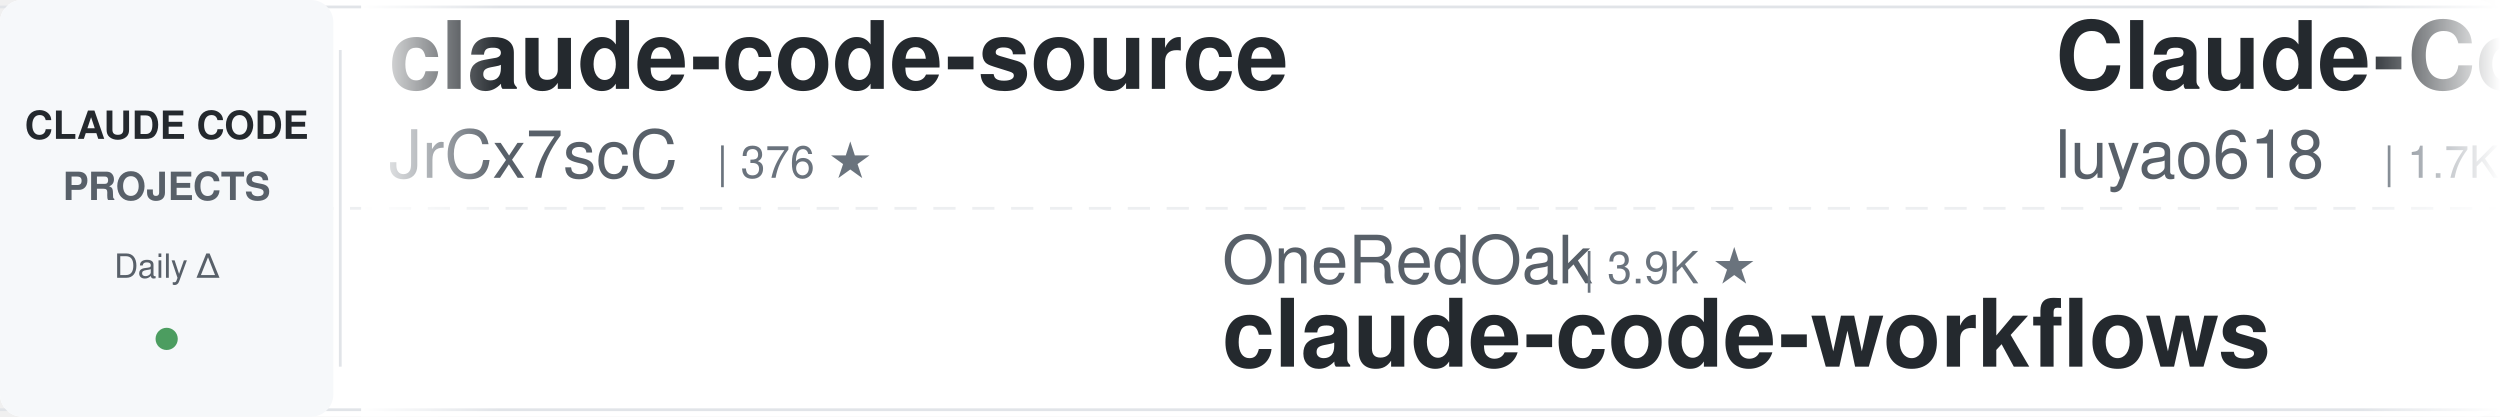
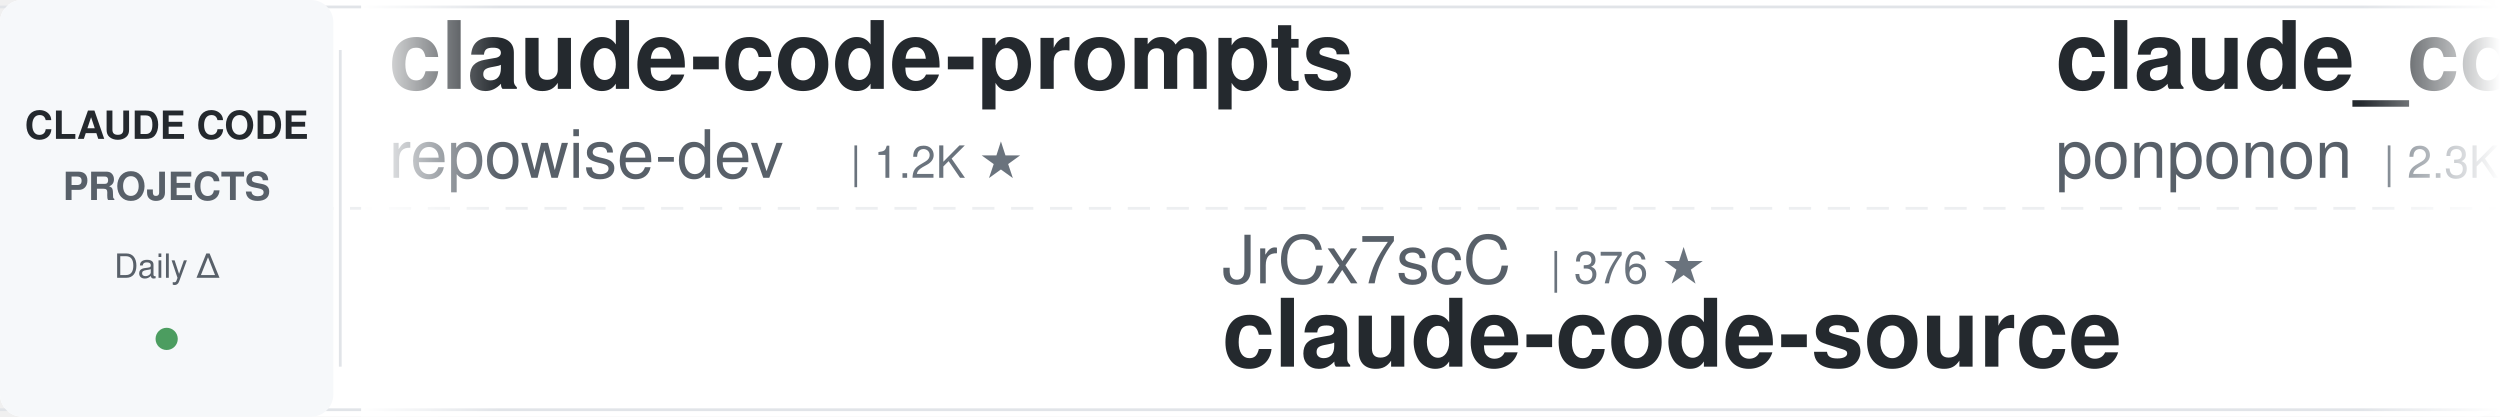
<svg xmlns="http://www.w3.org/2000/svg" width="900" height="150">
  <defs>
    <linearGradient id="awesomeLeftFade" x1="0%" y1="0%" x2="100%" y2="0%">
      <stop offset="0%" style="stop-color:#ffffff;stop-opacity:1" />
      <stop offset="100%" style="stop-color:#ffffff;stop-opacity:0" />
    </linearGradient>
    <linearGradient id="awesomeRightFade" x1="0%" y1="0%" x2="100%" y2="0%">
      <stop offset="0%" style="stop-color:#ffffff;stop-opacity:0" />
      <stop offset="100%" style="stop-color:#ffffff;stop-opacity:1" />
    </linearGradient>
  </defs>
  <rect width="900" height="150" fill="#ffffff" rx="8" />
  <rect x="0" y="2" width="900" height="1" fill="#e1e4e8" />
  <rect x="0" y="147" width="900" height="1" fill="#e1e4e8" />
  <line x1="0" y1="75" x2="900" y2="75" stroke="#e1e4e8" stroke-width="1" stroke-dasharray="8 6" opacity="0.6" />
  <rect x="0" y="0" width="120" height="150" fill="#f6f8fa" rx="8" />
  <text x="60" y="50" font-family="-apple-system, BlinkMacSystemFont, 'Segoe UI', Helvetica, Arial, sans-serif" font-size="14" font-weight="600" fill="#24292e" text-anchor="middle">CLAUDE CODE</text>
  <text x="60" y="72" font-family="-apple-system, BlinkMacSystemFont, 'Segoe UI', Helvetica, Arial, sans-serif" font-size="14" font-weight="600" fill="#586069" text-anchor="middle">PROJECTS</text>
  <text x="60" y="100" font-family="-apple-system, BlinkMacSystemFont, 'Segoe UI', Helvetica, Arial, sans-serif" font-size="12" font-weight="500" fill="#586069" text-anchor="middle">Daily Δ</text>
  <circle cx="60" cy="122" r="4" fill="#22863a" opacity="0.8" />
  <rect x="122" y="18" width="1" height="114" fill="#e1e4e8" />
  <clipPath id="awesomeTickerClip">
    <rect x="130" y="0" width="770" height="150" />
  </clipPath>
  <g clip-path="url(#awesomeTickerClip)">
    <g id="awesomeTickerItems">
      <animateTransform attributeName="transform" attributeType="XML" type="translate" from="0 0" to="-3000 0" dur="54s" repeatCount="indefinite" />
      <g transform="translate(0, 0)">
-         <text x="140" y="32" font-family="-apple-system, BlinkMacSystemFont, 'Segoe UI', Helvetica, Arial, sans-serif" font-size="34" font-weight="600" fill="#24292e">claude-code-source</text>
-         <text x="140" y="64" font-family="-apple-system, BlinkMacSystemFont, 'Segoe UI', Helvetica, Arial, sans-serif" font-size="24" font-weight="400" fill="#586069">JrCx7scC</text>
-         <text x="258" y="64" font-family="-apple-system, BlinkMacSystemFont, 'Segoe UI', Helvetica, Arial, sans-serif" font-size="16" font-weight="500" fill="#6a737d">| 376 ★</text>
+         <text x="140" y="32" font-family="-apple-system, BlinkMacSystemFont, 'Segoe UI', Helvetica, Arial, sans-serif" font-size="34" font-weight="600" fill="#24292e">claude-code-prompts</text>
+         <text x="140" y="64" font-family="-apple-system, BlinkMacSystemFont, 'Segoe UI', Helvetica, Arial, sans-serif" font-size="24" font-weight="400" fill="#586069">repowise-dev</text>
+         <text x="306" y="64" font-family="-apple-system, BlinkMacSystemFont, 'Segoe UI', Helvetica, Arial, sans-serif" font-size="16" font-weight="500" fill="#6a737d">| 1.2K ★</text>
      </g>
      <g transform="translate(300, 0)">
-         <text x="140" y="102" font-family="-apple-system, BlinkMacSystemFont, 'Segoe UI', Helvetica, Arial, sans-serif" font-size="24" font-weight="400" fill="#586069">OneRedOak</text>
-         <text x="270" y="102" font-family="-apple-system, BlinkMacSystemFont, 'Segoe UI', Helvetica, Arial, sans-serif" font-size="16" font-weight="500" fill="#6a737d">| 3.9K ★</text>
-         <text x="140" y="132" font-family="-apple-system, BlinkMacSystemFont, 'Segoe UI', Helvetica, Arial, sans-serif" font-size="34" font-weight="600" fill="#24292e">claude-code-workflows</text>
+         <text x="140" y="102" font-family="-apple-system, BlinkMacSystemFont, 'Segoe UI', Helvetica, Arial, sans-serif" font-size="24" font-weight="400" fill="#586069">JrCx7scC</text>
+         <text x="258" y="102" font-family="-apple-system, BlinkMacSystemFont, 'Segoe UI', Helvetica, Arial, sans-serif" font-size="16" font-weight="500" fill="#6a737d">| 376 ★</text>
+         <text x="140" y="132" font-family="-apple-system, BlinkMacSystemFont, 'Segoe UI', Helvetica, Arial, sans-serif" font-size="34" font-weight="600" fill="#24292e">claude-code-source</text>
      </g>
      <g transform="translate(600, 0)">
-         <text x="140" y="32" font-family="-apple-system, BlinkMacSystemFont, 'Segoe UI', Helvetica, Arial, sans-serif" font-size="34" font-weight="600" fill="#24292e">Claude-Code-Source-Study</text>
-         <text x="140" y="64" font-family="-apple-system, BlinkMacSystemFont, 'Segoe UI', Helvetica, Arial, sans-serif" font-size="24" font-weight="400" fill="#586069">luyao618</text>
-         <text x="258" y="64" font-family="-apple-system, BlinkMacSystemFont, 'Segoe UI', Helvetica, Arial, sans-serif" font-size="16" font-weight="500" fill="#6a737d">| 1.7K ★</text>
-         <text x="335" y="64" font-family="-apple-system, BlinkMacSystemFont, 'Segoe UI', Helvetica, Arial, sans-serif" font-size="16" font-weight="500" fill="#22863a"> +1</text>
+         <text x="140" y="32" font-family="-apple-system, BlinkMacSystemFont, 'Segoe UI', Helvetica, Arial, sans-serif" font-size="34" font-weight="600" fill="#24292e">claude_code_src</text>
+         <text x="140" y="64" font-family="-apple-system, BlinkMacSystemFont, 'Segoe UI', Helvetica, Arial, sans-serif" font-size="24" font-weight="400" fill="#586069">ponponon</text>
+         <text x="258" y="64" font-family="-apple-system, BlinkMacSystemFont, 'Segoe UI', Helvetica, Arial, sans-serif" font-size="16" font-weight="500" fill="#6a737d">| 2.3K ★</text>
      </g>
      <g transform="translate(900, 0)">
-         <text x="140" y="102" font-family="-apple-system, BlinkMacSystemFont, 'Segoe UI', Helvetica, Arial, sans-serif" font-size="24" font-weight="400" fill="#586069">shareAI-lab</text>
-         <text x="294" y="102" font-family="-apple-system, BlinkMacSystemFont, 'Segoe UI', Helvetica, Arial, sans-serif" font-size="16" font-weight="500" fill="#6a737d">| 76.6K ★</text>
-         <text x="380" y="102" font-family="-apple-system, BlinkMacSystemFont, 'Segoe UI', Helvetica, Arial, sans-serif" font-size="16" font-weight="500" fill="#22863a"> +2</text>
-         <text x="140" y="132" font-family="-apple-system, BlinkMacSystemFont, 'Segoe UI', Helvetica, Arial, sans-serif" font-size="34" font-weight="600" fill="#24292e">learn-claude-code</text>
+         <text x="140" y="102" font-family="-apple-system, BlinkMacSystemFont, 'Segoe UI', Helvetica, Arial, sans-serif" font-size="24" font-weight="400" fill="#586069">zebbern</text>
+         <text x="246" y="102" font-family="-apple-system, BlinkMacSystemFont, 'Segoe UI', Helvetica, Arial, sans-serif" font-size="16" font-weight="500" fill="#6a737d">| 4.6K ★</text>
+         <text x="140" y="132" font-family="-apple-system, BlinkMacSystemFont, 'Segoe UI', Helvetica, Arial, sans-serif" font-size="34" font-weight="600" fill="#24292e">claude-code-guide</text>
      </g>
      <g transform="translate(1200, 0)">
-         <text x="140" y="32" font-family="-apple-system, BlinkMacSystemFont, 'Segoe UI', Helvetica, Arial, sans-serif" font-size="34" font-weight="600" fill="#24292e">ClaudeCode</text>
-         <text x="140" y="64" font-family="-apple-system, BlinkMacSystemFont, 'Segoe UI', Helvetica, Arial, sans-serif" font-size="24" font-weight="400" fill="#586069">guanshan</text>
-         <text x="258" y="64" font-family="-apple-system, BlinkMacSystemFont, 'Segoe UI', Helvetica, Arial, sans-serif" font-size="16" font-weight="500" fill="#6a737d">| 61 ★</text>
+         <text x="140" y="32" font-family="-apple-system, BlinkMacSystemFont, 'Segoe UI', Helvetica, Arial, sans-serif" font-size="34" font-weight="600" fill="#24292e">awesome-claude-code-suba...</text>
+         <text x="140" y="64" font-family="-apple-system, BlinkMacSystemFont, 'Segoe UI', Helvetica, Arial, sans-serif" font-size="24" font-weight="400" fill="#586069">VoltAgent</text>
+         <text x="270" y="64" font-family="-apple-system, BlinkMacSystemFont, 'Segoe UI', Helvetica, Arial, sans-serif" font-size="16" font-weight="500" fill="#6a737d">| 25.0K ★</text>
+         <text x="356" y="64" font-family="-apple-system, BlinkMacSystemFont, 'Segoe UI', Helvetica, Arial, sans-serif" font-size="16" font-weight="500" fill="#22863a"> +4</text>
      </g>
      <g transform="translate(1500, 0)">
-         <text x="140" y="102" font-family="-apple-system, BlinkMacSystemFont, 'Segoe UI', Helvetica, Arial, sans-serif" font-size="24" font-weight="400" fill="#586069">Yeachan-Heo</text>
-         <text x="294" y="102" font-family="-apple-system, BlinkMacSystemFont, 'Segoe UI', Helvetica, Arial, sans-serif" font-size="16" font-weight="500" fill="#6a737d">| 39.1K ★</text>
-         <text x="140" y="132" font-family="-apple-system, BlinkMacSystemFont, 'Segoe UI', Helvetica, Arial, sans-serif" font-size="34" font-weight="600" fill="#24292e">oh-my-claudecode</text>
+         <text x="140" y="102" font-family="-apple-system, BlinkMacSystemFont, 'Segoe UI', Helvetica, Arial, sans-serif" font-size="24" font-weight="400" fill="#586069">huangjia2019</text>
+         <text x="306" y="102" font-family="-apple-system, BlinkMacSystemFont, 'Segoe UI', Helvetica, Arial, sans-serif" font-size="16" font-weight="500" fill="#6a737d">| 1.1K ★</text>
+         <text x="383" y="102" font-family="-apple-system, BlinkMacSystemFont, 'Segoe UI', Helvetica, Arial, sans-serif" font-size="16" font-weight="500" fill="#22863a"> +2</text>
+         <text x="140" y="132" font-family="-apple-system, BlinkMacSystemFont, 'Segoe UI', Helvetica, Arial, sans-serif" font-size="34" font-weight="600" fill="#24292e">claude-code-engineering</text>
      </g>
      <g transform="translate(1800, 0)">
-         <text x="140" y="32" font-family="-apple-system, BlinkMacSystemFont, 'Segoe UI', Helvetica, Arial, sans-serif" font-size="34" font-weight="600" fill="#24292e">claude-code-guide</text>
-         <text x="140" y="64" font-family="-apple-system, BlinkMacSystemFont, 'Segoe UI', Helvetica, Arial, sans-serif" font-size="24" font-weight="400" fill="#586069">zebbern</text>
-         <text x="246" y="64" font-family="-apple-system, BlinkMacSystemFont, 'Segoe UI', Helvetica, Arial, sans-serif" font-size="16" font-weight="500" fill="#6a737d">| 4.6K ★</text>
-         <text x="323" y="64" font-family="-apple-system, BlinkMacSystemFont, 'Segoe UI', Helvetica, Arial, sans-serif" font-size="16" font-weight="500" fill="#cb2431"> -1</text>
+         <text x="140" y="32" font-family="-apple-system, BlinkMacSystemFont, 'Segoe UI', Helvetica, Arial, sans-serif" font-size="34" font-weight="600" fill="#24292e">skills</text>
+         <text x="140" y="64" font-family="-apple-system, BlinkMacSystemFont, 'Segoe UI', Helvetica, Arial, sans-serif" font-size="24" font-weight="400" fill="#586069">anthropics</text>
+         <text x="282" y="64" font-family="-apple-system, BlinkMacSystemFont, 'Segoe UI', Helvetica, Arial, sans-serif" font-size="16" font-weight="500" fill="#6a737d">| 175.9K ★</text>
+         <text x="377" y="64" font-family="-apple-system, BlinkMacSystemFont, 'Segoe UI', Helvetica, Arial, sans-serif" font-size="16" font-weight="500" fill="#22863a"> +38</text>
      </g>
      <g transform="translate(2100, 0)">
-         <text x="140" y="102" font-family="-apple-system, BlinkMacSystemFont, 'Segoe UI', Helvetica, Arial, sans-serif" font-size="24" font-weight="400" fill="#586069">lintsinghua</text>
-         <text x="294" y="102" font-family="-apple-system, BlinkMacSystemFont, 'Segoe UI', Helvetica, Arial, sans-serif" font-size="16" font-weight="500" fill="#6a737d">| 4.2K ★</text>
-         <text x="140" y="132" font-family="-apple-system, BlinkMacSystemFont, 'Segoe UI', Helvetica, Arial, sans-serif" font-size="34" font-weight="600" fill="#24292e">claude-code-book</text>
+         <text x="140" y="102" font-family="-apple-system, BlinkMacSystemFont, 'Segoe UI', Helvetica, Arial, sans-serif" font-size="24" font-weight="400" fill="#586069">digitalsamba</text>
+         <text x="306" y="102" font-family="-apple-system, BlinkMacSystemFont, 'Segoe UI', Helvetica, Arial, sans-serif" font-size="16" font-weight="500" fill="#6a737d">| 2.1K ★</text>
+         <text x="140" y="132" font-family="-apple-system, BlinkMacSystemFont, 'Segoe UI', Helvetica, Arial, sans-serif" font-size="34" font-weight="600" fill="#24292e">claude-code-video-toolki...</text>
      </g>
      <g transform="translate(2400, 0)">
-         <text x="140" y="32" font-family="-apple-system, BlinkMacSystemFont, 'Segoe UI', Helvetica, Arial, sans-serif" font-size="34" font-weight="600" fill="#24292e">claude-code-infrastructu...</text>
-         <text x="140" y="64" font-family="-apple-system, BlinkMacSystemFont, 'Segoe UI', Helvetica, Arial, sans-serif" font-size="24" font-weight="400" fill="#586069">diet103</text>
-         <text x="246" y="64" font-family="-apple-system, BlinkMacSystemFont, 'Segoe UI', Helvetica, Arial, sans-serif" font-size="16" font-weight="500" fill="#6a737d">| 10.0K ★</text>
+         <text x="140" y="32" font-family="-apple-system, BlinkMacSystemFont, 'Segoe UI', Helvetica, Arial, sans-serif" font-size="34" font-weight="600" fill="#24292e">ralph-claude-code</text>
+         <text x="140" y="64" font-family="-apple-system, BlinkMacSystemFont, 'Segoe UI', Helvetica, Arial, sans-serif" font-size="24" font-weight="400" fill="#586069">frankbria</text>
+         <text x="270" y="64" font-family="-apple-system, BlinkMacSystemFont, 'Segoe UI', Helvetica, Arial, sans-serif" font-size="16" font-weight="500" fill="#6a737d">| 9.6K ★</text>
+         <text x="347" y="64" font-family="-apple-system, BlinkMacSystemFont, 'Segoe UI', Helvetica, Arial, sans-serif" font-size="16" font-weight="500" fill="#cb2431"> -1</text>
      </g>
      <g transform="translate(2700, 0)">
-         <text x="140" y="102" font-family="-apple-system, BlinkMacSystemFont, 'Segoe UI', Helvetica, Arial, sans-serif" font-size="24" font-weight="400" fill="#586069">anthropics</text>
-         <text x="282" y="102" font-family="-apple-system, BlinkMacSystemFont, 'Segoe UI', Helvetica, Arial, sans-serif" font-size="16" font-weight="500" fill="#6a737d">| 175.9K ★</text>
-         <text x="377" y="102" font-family="-apple-system, BlinkMacSystemFont, 'Segoe UI', Helvetica, Arial, sans-serif" font-size="16" font-weight="500" fill="#22863a"> +17</text>
-         <text x="140" y="132" font-family="-apple-system, BlinkMacSystemFont, 'Segoe UI', Helvetica, Arial, sans-serif" font-size="34" font-weight="600" fill="#24292e">skills</text>
+         <text x="140" y="102" font-family="-apple-system, BlinkMacSystemFont, 'Segoe UI', Helvetica, Arial, sans-serif" font-size="24" font-weight="400" fill="#586069">AICoderTudou</text>
+         <text x="306" y="102" font-family="-apple-system, BlinkMacSystemFont, 'Segoe UI', Helvetica, Arial, sans-serif" font-size="16" font-weight="500" fill="#6a737d">| 494 ★</text>
+         <text x="374" y="102" font-family="-apple-system, BlinkMacSystemFont, 'Segoe UI', Helvetica, Arial, sans-serif" font-size="16" font-weight="500" fill="#cb2431"> -1</text>
+         <text x="140" y="132" font-family="-apple-system, BlinkMacSystemFont, 'Segoe UI', Helvetica, Arial, sans-serif" font-size="34" font-weight="600" fill="#24292e">claude-code-tudou</text>
      </g>
      <g transform="translate(3000, 0)">
-         <text x="140" y="32" font-family="-apple-system, BlinkMacSystemFont, 'Segoe UI', Helvetica, Arial, sans-serif" font-size="34" font-weight="600" fill="#24292e">claude-code-source</text>
-         <text x="140" y="64" font-family="-apple-system, BlinkMacSystemFont, 'Segoe UI', Helvetica, Arial, sans-serif" font-size="24" font-weight="400" fill="#586069">JrCx7scC</text>
-         <text x="258" y="64" font-family="-apple-system, BlinkMacSystemFont, 'Segoe UI', Helvetica, Arial, sans-serif" font-size="16" font-weight="500" fill="#6a737d">| 376 ★</text>
+         <text x="140" y="32" font-family="-apple-system, BlinkMacSystemFont, 'Segoe UI', Helvetica, Arial, sans-serif" font-size="34" font-weight="600" fill="#24292e">claude-code-prompts</text>
+         <text x="140" y="64" font-family="-apple-system, BlinkMacSystemFont, 'Segoe UI', Helvetica, Arial, sans-serif" font-size="24" font-weight="400" fill="#586069">repowise-dev</text>
+         <text x="306" y="64" font-family="-apple-system, BlinkMacSystemFont, 'Segoe UI', Helvetica, Arial, sans-serif" font-size="16" font-weight="500" fill="#6a737d">| 1.2K ★</text>
      </g>
      <g transform="translate(3300, 0)">
-         <text x="140" y="102" font-family="-apple-system, BlinkMacSystemFont, 'Segoe UI', Helvetica, Arial, sans-serif" font-size="24" font-weight="400" fill="#586069">OneRedOak</text>
-         <text x="270" y="102" font-family="-apple-system, BlinkMacSystemFont, 'Segoe UI', Helvetica, Arial, sans-serif" font-size="16" font-weight="500" fill="#6a737d">| 3.9K ★</text>
-         <text x="140" y="132" font-family="-apple-system, BlinkMacSystemFont, 'Segoe UI', Helvetica, Arial, sans-serif" font-size="34" font-weight="600" fill="#24292e">claude-code-workflows</text>
+         <text x="140" y="102" font-family="-apple-system, BlinkMacSystemFont, 'Segoe UI', Helvetica, Arial, sans-serif" font-size="24" font-weight="400" fill="#586069">JrCx7scC</text>
+         <text x="258" y="102" font-family="-apple-system, BlinkMacSystemFont, 'Segoe UI', Helvetica, Arial, sans-serif" font-size="16" font-weight="500" fill="#6a737d">| 376 ★</text>
+         <text x="140" y="132" font-family="-apple-system, BlinkMacSystemFont, 'Segoe UI', Helvetica, Arial, sans-serif" font-size="34" font-weight="600" fill="#24292e">claude-code-source</text>
      </g>
      <g transform="translate(3600, 0)">
-         <text x="140" y="32" font-family="-apple-system, BlinkMacSystemFont, 'Segoe UI', Helvetica, Arial, sans-serif" font-size="34" font-weight="600" fill="#24292e">Claude-Code-Source-Study</text>
-         <text x="140" y="64" font-family="-apple-system, BlinkMacSystemFont, 'Segoe UI', Helvetica, Arial, sans-serif" font-size="24" font-weight="400" fill="#586069">luyao618</text>
-         <text x="258" y="64" font-family="-apple-system, BlinkMacSystemFont, 'Segoe UI', Helvetica, Arial, sans-serif" font-size="16" font-weight="500" fill="#6a737d">| 1.7K ★</text>
-         <text x="335" y="64" font-family="-apple-system, BlinkMacSystemFont, 'Segoe UI', Helvetica, Arial, sans-serif" font-size="16" font-weight="500" fill="#22863a"> +1</text>
+         <text x="140" y="32" font-family="-apple-system, BlinkMacSystemFont, 'Segoe UI', Helvetica, Arial, sans-serif" font-size="34" font-weight="600" fill="#24292e">claude_code_src</text>
+         <text x="140" y="64" font-family="-apple-system, BlinkMacSystemFont, 'Segoe UI', Helvetica, Arial, sans-serif" font-size="24" font-weight="400" fill="#586069">ponponon</text>
+         <text x="258" y="64" font-family="-apple-system, BlinkMacSystemFont, 'Segoe UI', Helvetica, Arial, sans-serif" font-size="16" font-weight="500" fill="#6a737d">| 2.3K ★</text>
      </g>
      <g transform="translate(3900, 0)">
-         <text x="140" y="102" font-family="-apple-system, BlinkMacSystemFont, 'Segoe UI', Helvetica, Arial, sans-serif" font-size="24" font-weight="400" fill="#586069">shareAI-lab</text>
-         <text x="294" y="102" font-family="-apple-system, BlinkMacSystemFont, 'Segoe UI', Helvetica, Arial, sans-serif" font-size="16" font-weight="500" fill="#6a737d">| 76.6K ★</text>
-         <text x="380" y="102" font-family="-apple-system, BlinkMacSystemFont, 'Segoe UI', Helvetica, Arial, sans-serif" font-size="16" font-weight="500" fill="#22863a"> +2</text>
-         <text x="140" y="132" font-family="-apple-system, BlinkMacSystemFont, 'Segoe UI', Helvetica, Arial, sans-serif" font-size="34" font-weight="600" fill="#24292e">learn-claude-code</text>
+         <text x="140" y="102" font-family="-apple-system, BlinkMacSystemFont, 'Segoe UI', Helvetica, Arial, sans-serif" font-size="24" font-weight="400" fill="#586069">zebbern</text>
+         <text x="246" y="102" font-family="-apple-system, BlinkMacSystemFont, 'Segoe UI', Helvetica, Arial, sans-serif" font-size="16" font-weight="500" fill="#6a737d">| 4.6K ★</text>
+         <text x="140" y="132" font-family="-apple-system, BlinkMacSystemFont, 'Segoe UI', Helvetica, Arial, sans-serif" font-size="34" font-weight="600" fill="#24292e">claude-code-guide</text>
      </g>
    </g>
  </g>
  <rect x="130" y="0" width="50" height="150" fill="url(#awesomeLeftFade)" />
  <rect x="850" y="0" width="50" height="150" fill="url(#awesomeRightFade)" />
</svg>
